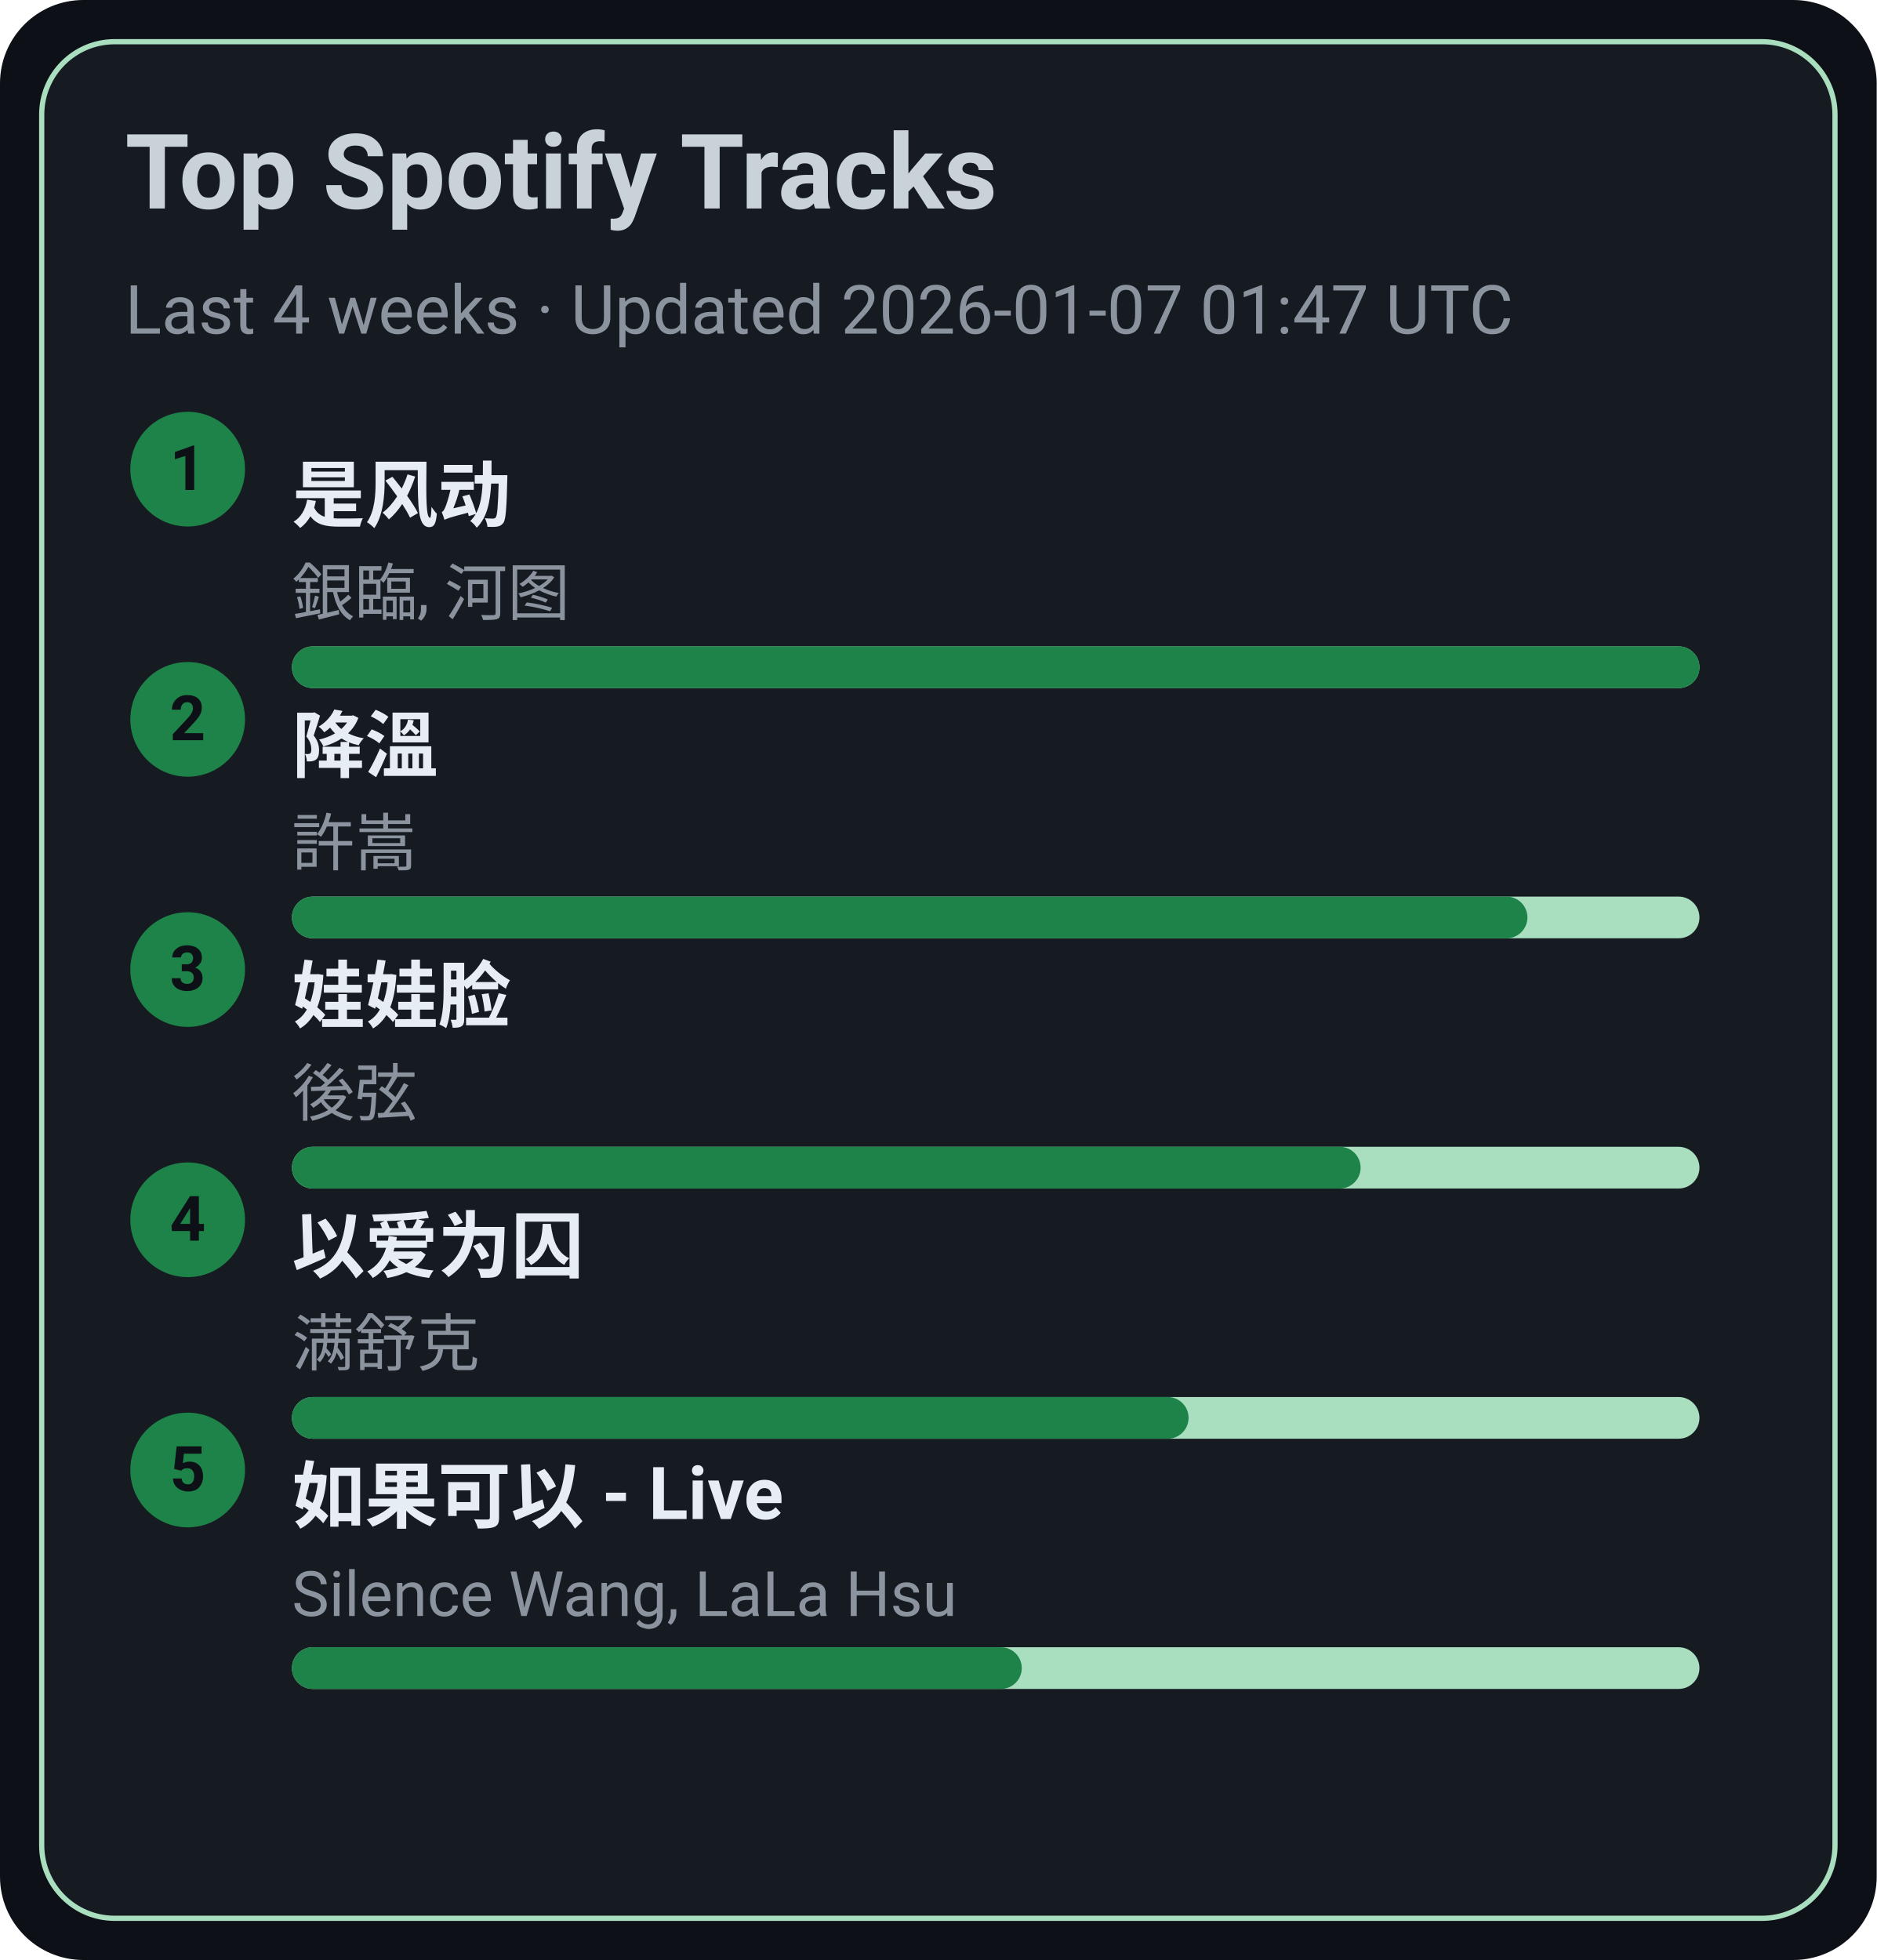
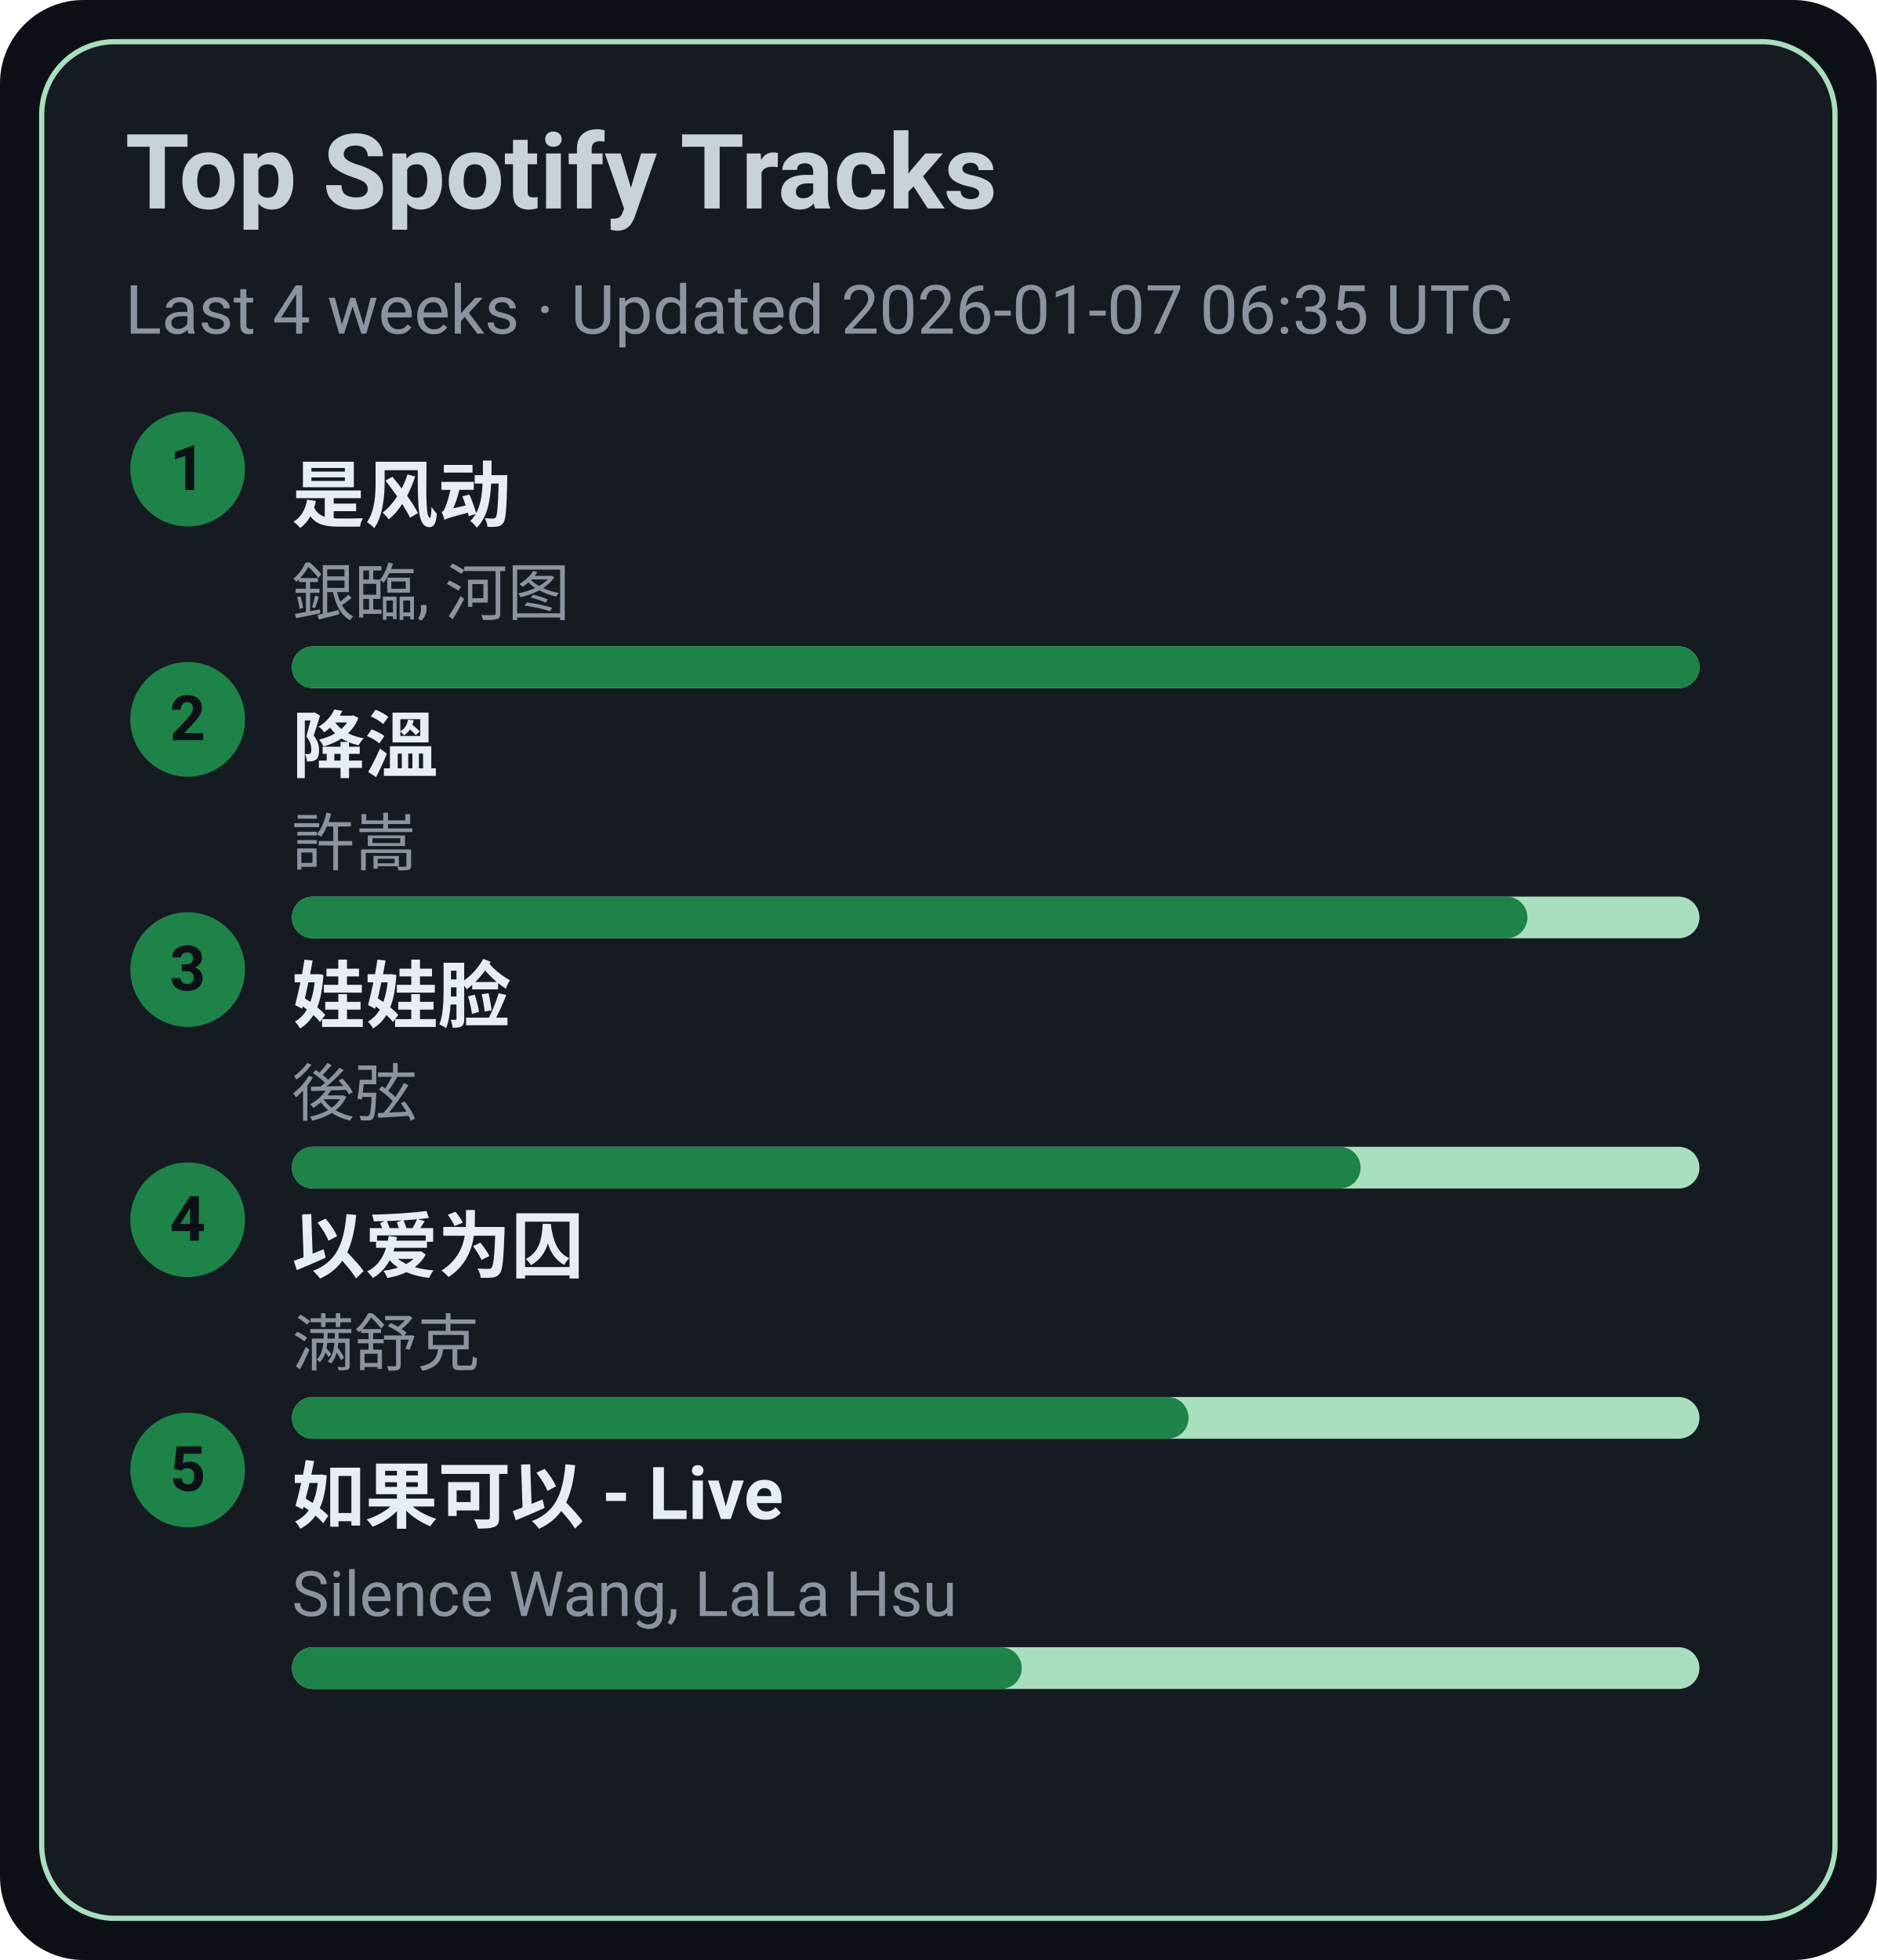
<svg xmlns="http://www.w3.org/2000/svg" width="360" height="376" viewBox="0 0 360 376">
  <style>text{font-family:-apple-system,BlinkMacSystemFont,Segoe UI,Roboto,Ubuntu,Helvetica Neue,Arial,Noto Sans,sans-serif}</style>
  <rect width="360" height="376" rx="16" fill="#0d1117" />
  <rect x="8" y="8" width="344" height="360" rx="14" fill="#161b22" stroke="#A9DFBF" />
  <text x="24" y="40" font-size="20" fill="#c9d1d9" font-weight="600">Top Spotify Tracks</text>
-   <text x="24" y="64" font-size="13" fill="#8b949e">Last 4 weeks · Updated 2026-01-07 01:47 UTC</text>
+   <text x="24" y="64" font-size="13" fill="#8b949e">Last 4 weeks · Updated 2026-01-07 06:35 UTC</text>
  <circle cx="36" cy="90" r="11" fill="#1D8348" />
  <text x="36" y="94" text-anchor="middle" font-size="12" fill="#0d1117" font-weight="700">1</text>
  <a href="https://open.spotify.com/track/3lePQ8c4jq7bTePsXEmslh" target="_blank" rel="noopener noreferrer">
    <text x="56" y="100" font-size="14" fill="#e6edf3" font-weight="600">是风动</text>
  </a>
  <text x="56" y="118" font-size="12" fill="#8b949e">銀臨, 河图</text>
  <rect x="56" y="124" width="270" height="8" rx="4" fill="#A9DFBF" />
  <rect x="56" y="124" width="270" height="8" rx="4" fill="#1D8348" />
  <circle cx="36" cy="138" r="11" fill="#1D8348" />
  <text x="36" y="142" text-anchor="middle" font-size="12" fill="#0d1117" font-weight="700">2</text>
  <a href="https://open.spotify.com/track/2q9uhrOfyOnBa3oWR1PfYT" target="_blank" rel="noopener noreferrer">
    <text x="56" y="148" font-size="14" fill="#e6edf3" font-weight="600">降溫</text>
  </a>
  <text x="56" y="166" font-size="12" fill="#8b949e">許嵩</text>
  <rect x="56" y="172" width="270" height="8" rx="4" fill="#A9DFBF" />
  <rect x="56" y="172" width="237" height="8" rx="4" fill="#1D8348" />
  <circle cx="36" cy="186" r="11" fill="#1D8348" />
  <text x="36" y="190" text-anchor="middle" font-size="12" fill="#0d1117" font-weight="700">3</text>
  <a href="https://open.spotify.com/track/08ouEICweFmqfgPJnRIQkE" target="_blank" rel="noopener noreferrer">
    <text x="56" y="196" font-size="14" fill="#e6edf3" font-weight="600">娃娃脸</text>
  </a>
  <text x="56" y="214" font-size="12" fill="#8b949e">後弦</text>
  <rect x="56" y="220" width="270" height="8" rx="4" fill="#A9DFBF" />
  <rect x="56" y="220" width="205" height="8" rx="4" fill="#1D8348" />
  <circle cx="36" cy="234" r="11" fill="#1D8348" />
  <text x="36" y="238" text-anchor="middle" font-size="12" fill="#0d1117" font-weight="700">4</text>
  <a href="https://open.spotify.com/track/0RW2LEfGQK5BaIho6sSLqf" target="_blank" rel="noopener noreferrer">
    <text x="56" y="244" font-size="14" fill="#e6edf3" font-weight="600">以爱为囚</text>
  </a>
  <text x="56" y="262" font-size="12" fill="#8b949e">满舒克</text>
  <rect x="56" y="268" width="270" height="8" rx="4" fill="#A9DFBF" />
  <rect x="56" y="268" width="172" height="8" rx="4" fill="#1D8348" />
  <circle cx="36" cy="282" r="11" fill="#1D8348" />
  <text x="36" y="286" text-anchor="middle" font-size="12" fill="#0d1117" font-weight="700">5</text>
  <a href="https://open.spotify.com/track/6IF65dJzfmPcX7jwDegwoo" target="_blank" rel="noopener noreferrer">
    <text x="56" y="292" font-size="14" fill="#e6edf3" font-weight="600">如果可以 - Live</text>
  </a>
  <text x="56" y="310" font-size="12" fill="#8b949e">Silence Wang, LaLa Hsu</text>
  <rect x="56" y="316" width="270" height="8" rx="4" fill="#A9DFBF" />
  <rect x="56" y="316" width="140" height="8" rx="4" fill="#1D8348" />
</svg>
